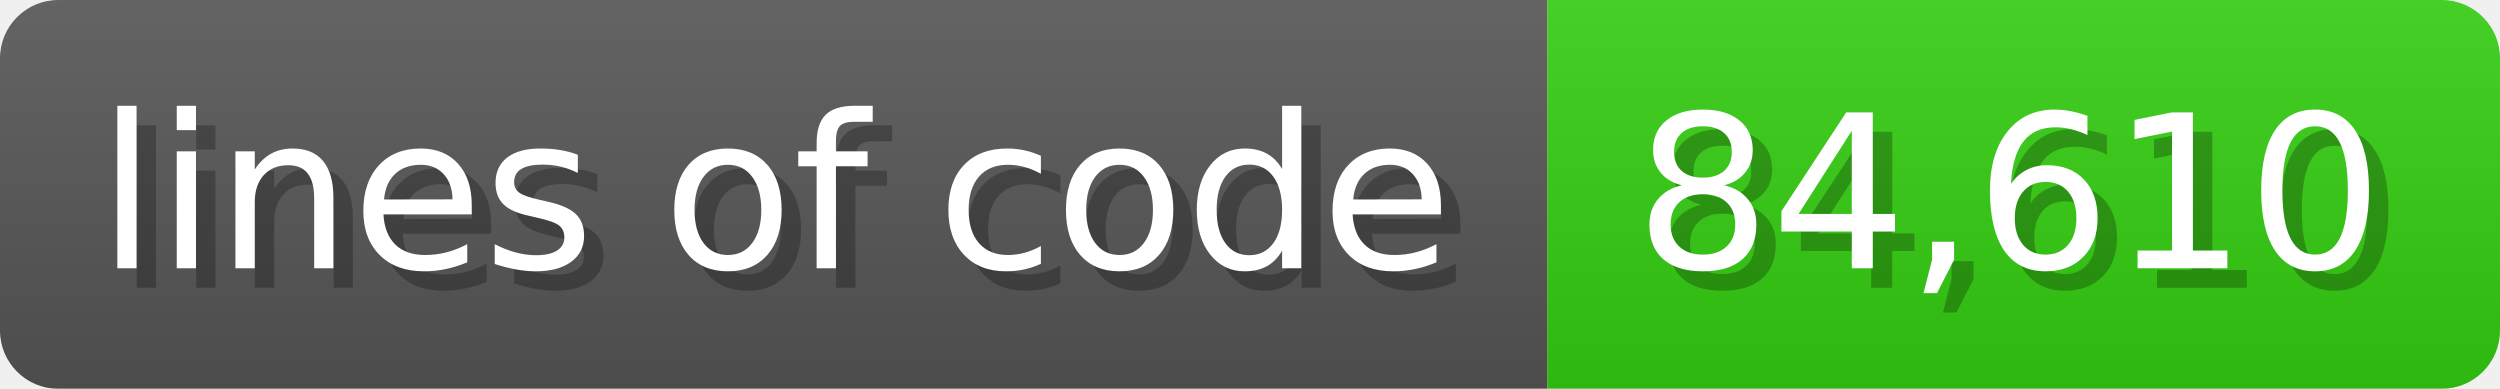
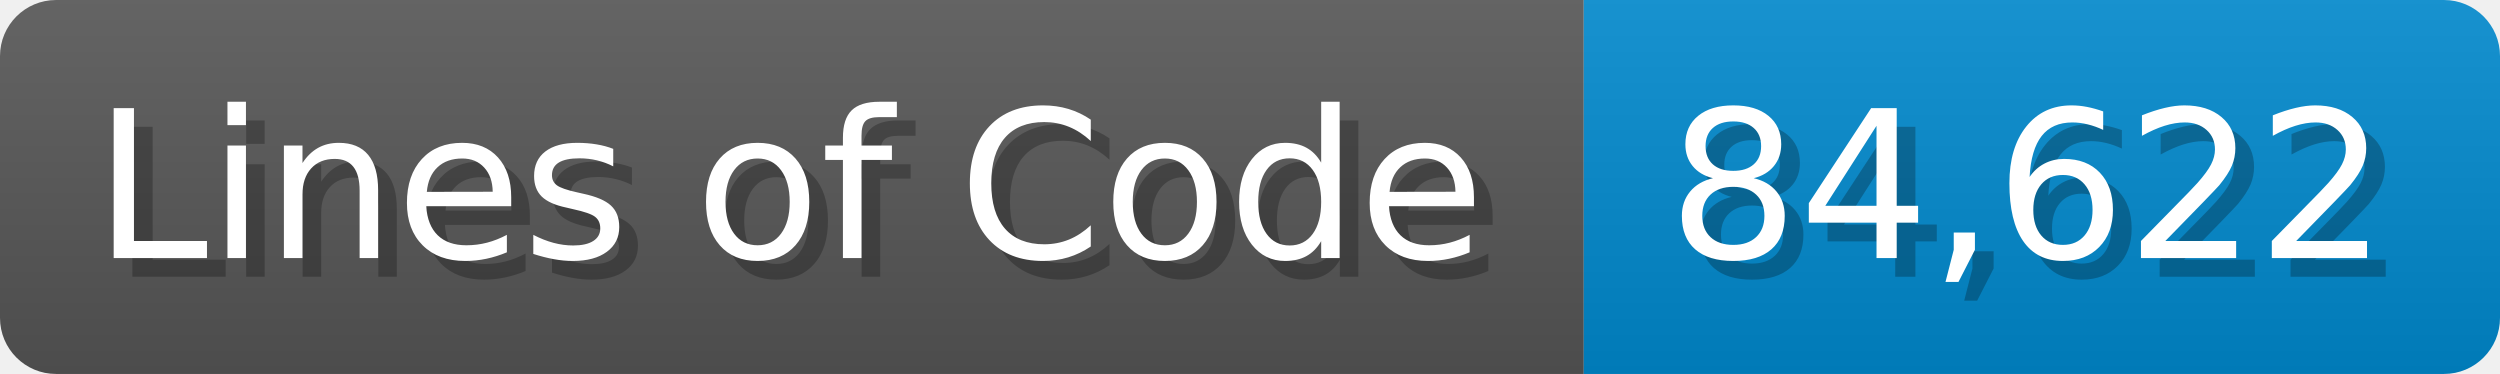
- <svg xmlns="http://www.w3.org/2000/svg" width="128.6" height="20" viewBox="0 0 1286 200">
+ <svg xmlns="http://www.w3.org/2000/svg" width="133.7" height="20" viewBox="0 0 1337 200">
  <linearGradient id="a" x2="0" y2="100%">
    <stop offset="0" stop-opacity=".1" stop-color="#EEE" />
    <stop offset="1" stop-opacity=".1" />
  </linearGradient>
  <mask id="m">
-     <rect width="1286" height="200" rx="30" fill="#FFF" />
+     <rect width="1337" height="200" rx="30" fill="#FFF" />
  </mask>
  <g mask="url(#m)">
-     <rect width="796" height="200" fill="#555" />
-     <rect width="490" height="200" fill="#3C1" x="796" />
-     <rect width="1286" height="200" fill="url(#a)" />
+     <rect width="847" height="200" fill="#555" />
+     <rect width="490" height="200" fill="#08C" x="847" />
+     <rect width="1337" height="200" fill="url(#a)" />
  </g>
  <g fill="#fff" text-anchor="start" font-family="Verdana,DejaVu Sans,sans-serif" font-size="110">
-     <text x="60" y="148" textLength="696" fill="#000" opacity="0.25">lines of code</text>
-     <text x="50" y="138" textLength="696">lines of code</text>
-     <text x="851" y="148" textLength="390" fill="#000" opacity="0.25">84,610</text>
-     <text x="841" y="138" textLength="390">84,610</text>
+     <text x="60" y="148" textLength="747" fill="#000" opacity="0.25">Lines of Code</text>
+     <text x="50" y="138" textLength="747">Lines of Code</text>
+     <text x="902" y="148" textLength="390" fill="#000" opacity="0.25">84,622</text>
+     <text x="892" y="138" textLength="390">84,622</text>
  </g>
</svg>
